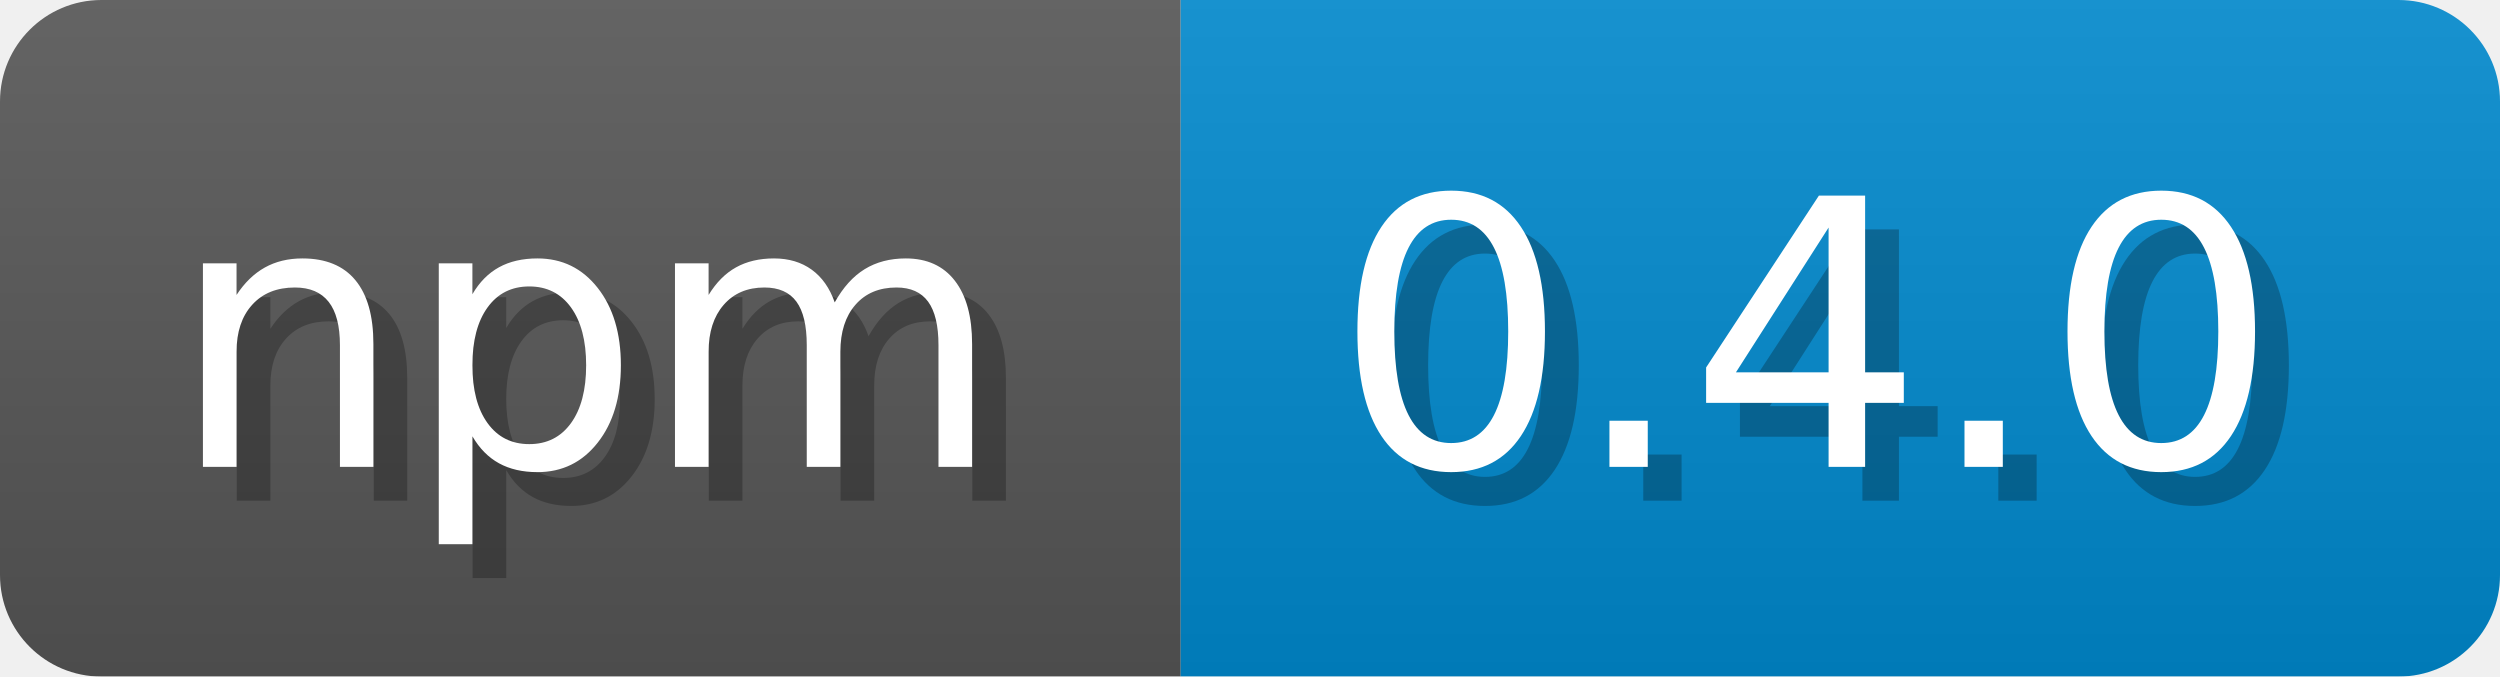
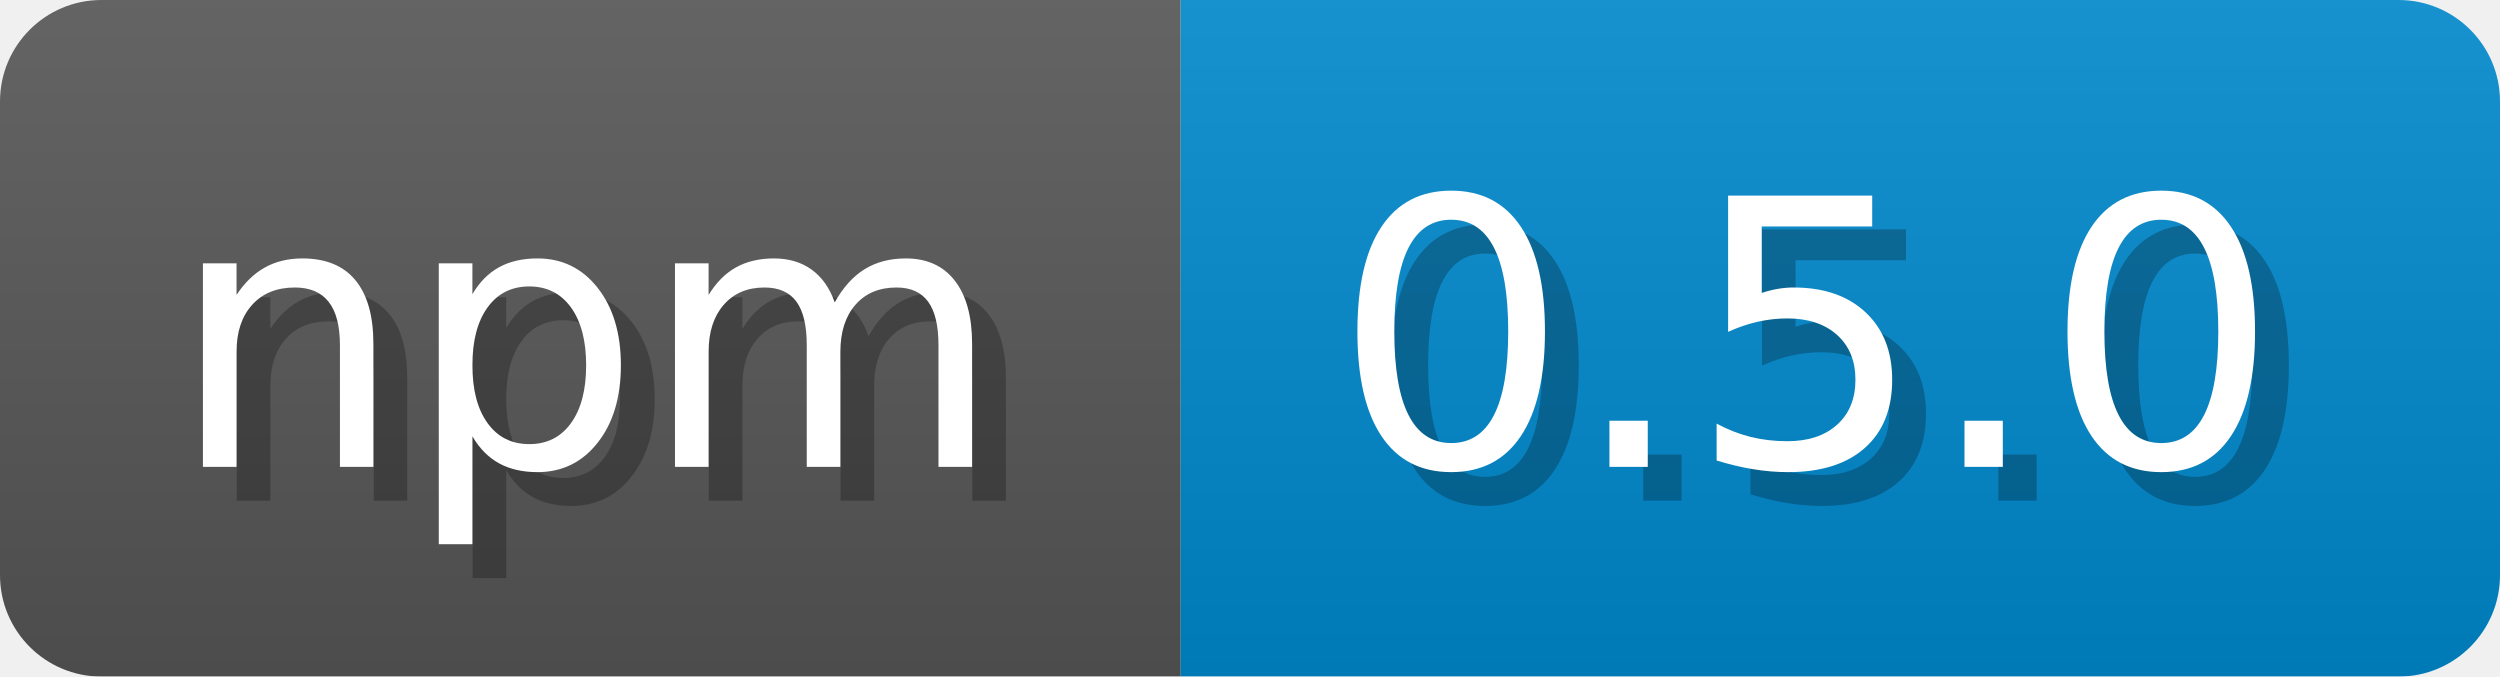
<svg xmlns="http://www.w3.org/2000/svg" width="73.9" height="20" viewBox="0 0 739 200">
  <linearGradient id="a" x2="0" y2="100%">
    <stop offset="0" stop-opacity=".1" stop-color="#EEE" />
    <stop offset="1" stop-opacity=".1" />
  </linearGradient>
  <mask id="m">
    <rect width="739" height="200" rx="30" fill="#FFF" />
  </mask>
  <g mask="url(#m)">
    <rect width="349" height="200" fill="#555" />
    <rect width="390" height="200" fill="#08C" x="349" />
    <rect width="739" height="200" fill="url(#a)" />
  </g>
  <g fill="#fff" text-anchor="start" font-family="Verdana,DejaVu Sans,sans-serif" font-size="110">
    <text x="60" y="148" textLength="249" fill="#000" opacity="0.25">npm</text>
    <text x="50" y="138" textLength="249">npm</text>
-     <text x="404" y="148" textLength="290" fill="#000" opacity="0.25">0.4.0</text>
-     <text x="394" y="138" textLength="290">0.4.0</text>
+     <text x="404" y="148" textLength="290" fill="#000" opacity="0.25">0.5.0</text>
+     <text x="394" y="138" textLength="290">0.5.0</text>
  </g>
</svg>
